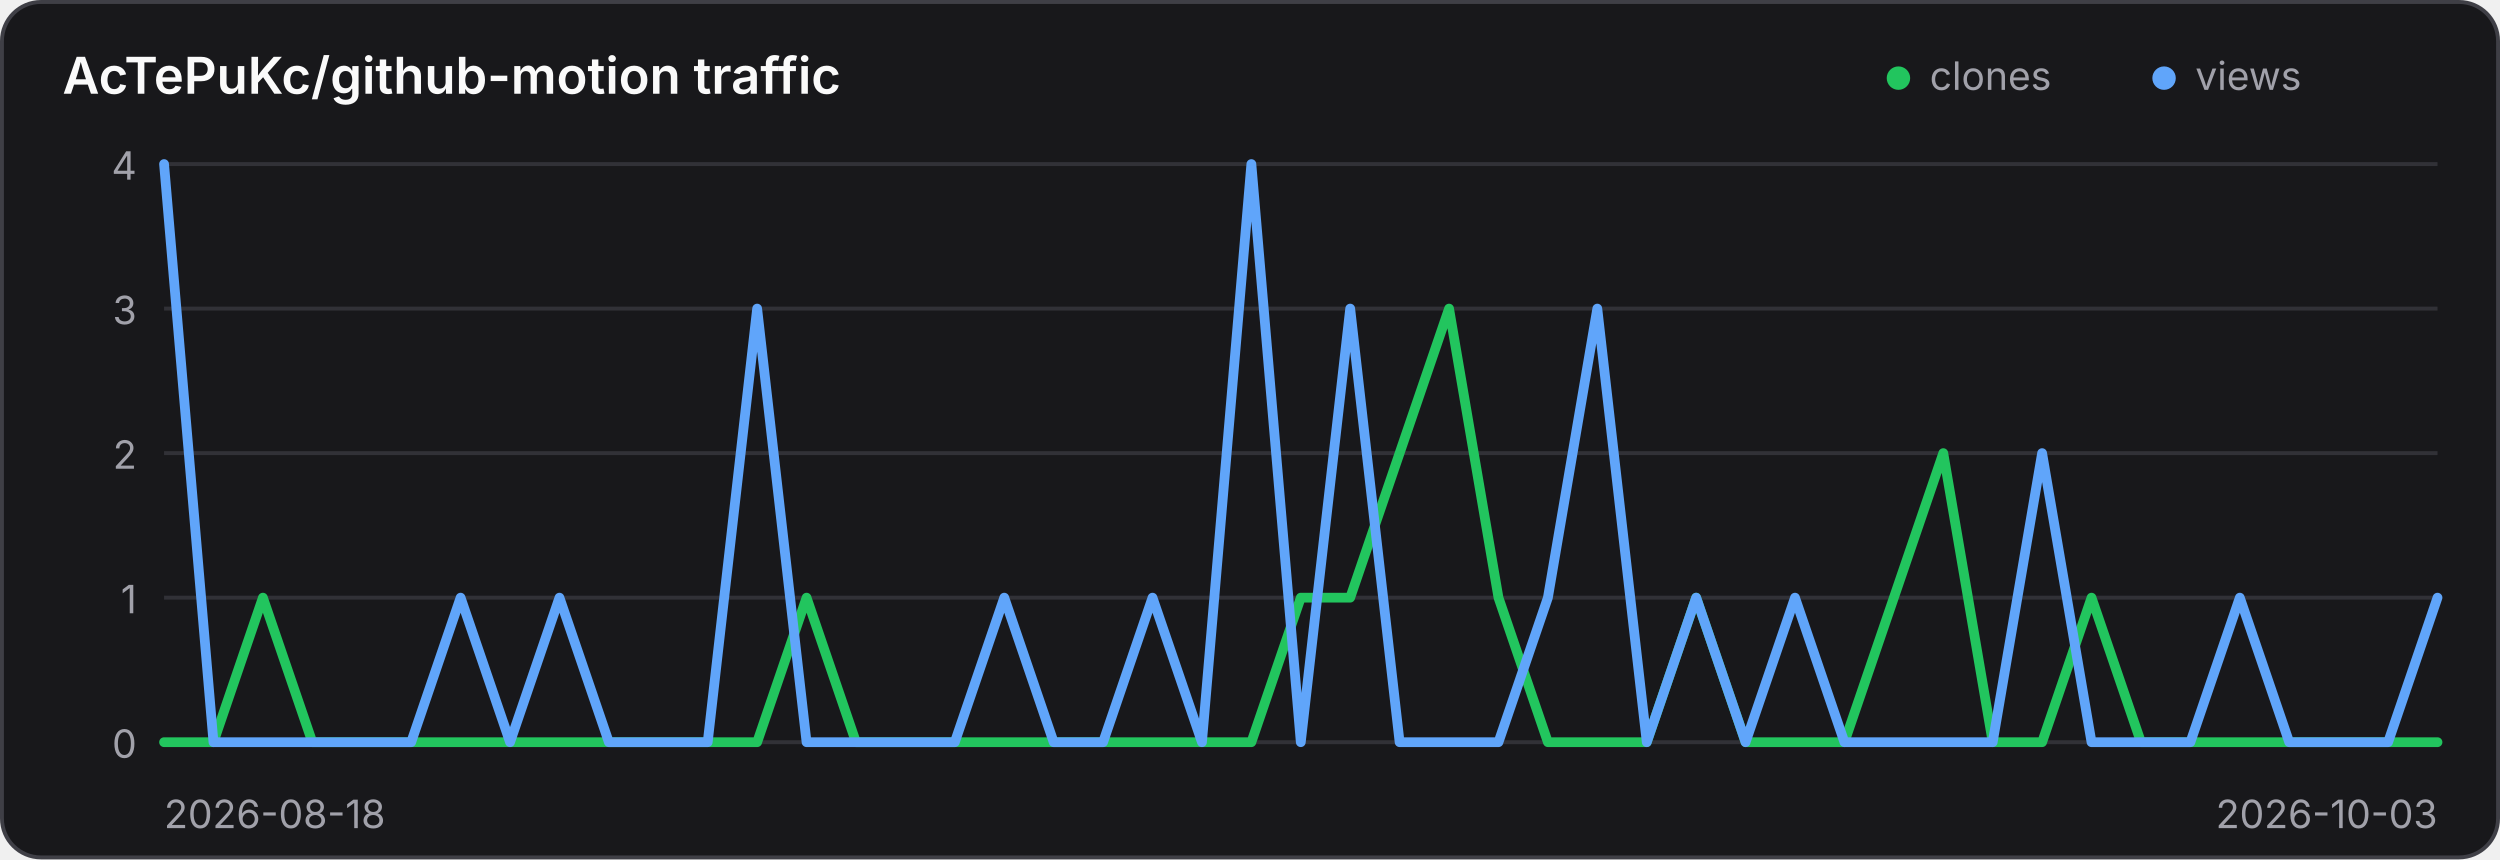
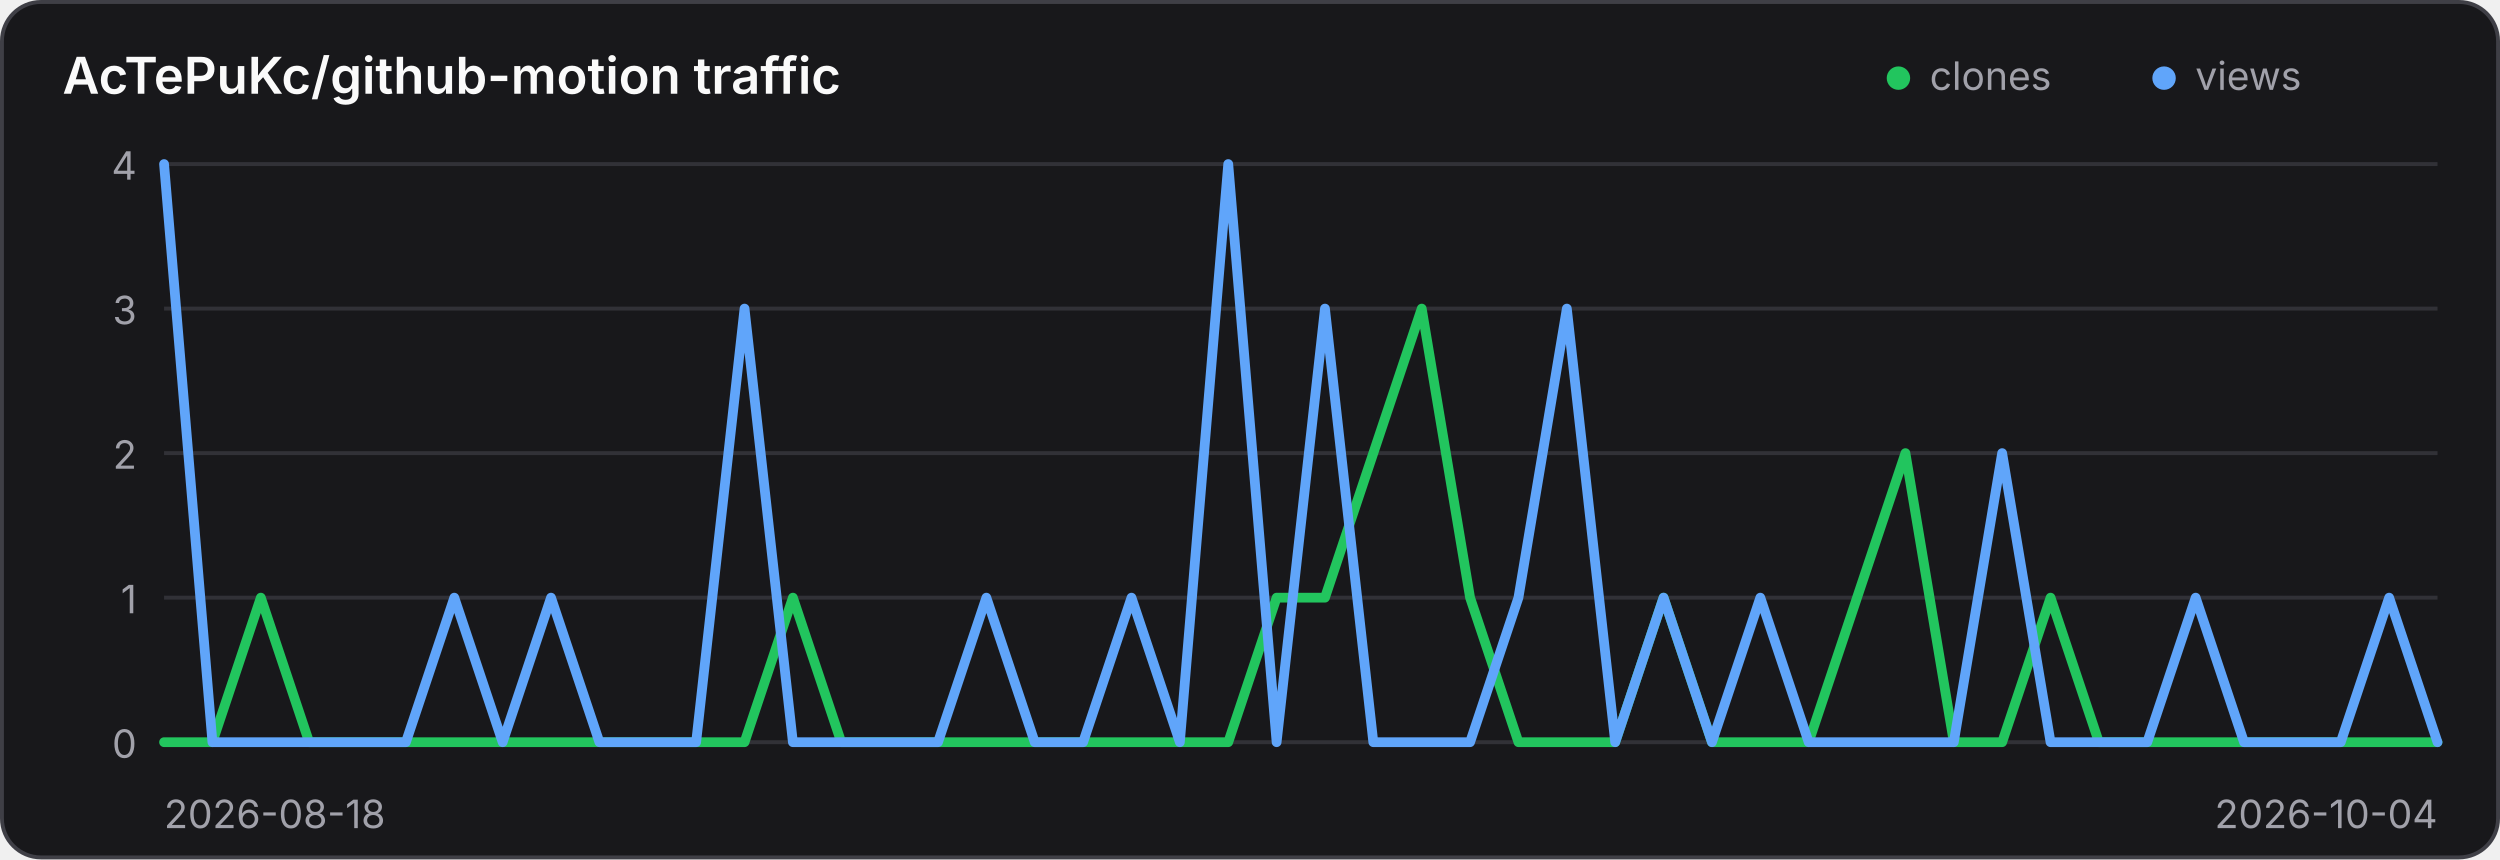
<svg xmlns="http://www.w3.org/2000/svg" width="640" height="220" viewBox="0 0 640 220" role="img" aria-label="Traffic history for AcTePuKc/github-motion">
  <style>
    .panel { fill: #18181b; stroke: #3f3f46; }
    .title { fill: #fafafa; }
    .axis { fill: #a1a1aa; font: 10px Inter,ui-sans-serif,system-ui,sans-serif; }
    .grid { stroke: #3f3f46; stroke-width: 1; opacity: .65; }
    @media (prefers-color-scheme: light) {
      .panel { fill: #ffffff; stroke: #d4d4d8; }
      .title { fill: #18181b; }
      .axis { fill: #71717a; }
      .grid { stroke: #d4d4d8; }
    }
  </style>
  <rect class="panel" x="0.5" y="0.5" width="639" height="219" rx="10" stroke-width="1" />
  <text class="title" x="16" y="24" font-family="Inter,ui-sans-serif,system-ui,sans-serif" font-size="13" font-weight="600">AcTePuKc/github-motion traffic</text>
  <circle cx="486" cy="20" r="3" fill="#22c55e" />
  <text class="axis" x="494" y="23">clones</text>
  <circle cx="554" cy="20" r="3" fill="#60a5fa" />
  <text class="axis" x="562" y="23">views</text>
  <line class="grid" x1="42" y1="42.00" x2="624" y2="42.00" />
  <text class="axis" x="35" y="46.00" text-anchor="end">4</text>
  <line class="grid" x1="42" y1="79.00" x2="624" y2="79.00" />
  <text class="axis" x="35" y="83.00" text-anchor="end">3</text>
  <line class="grid" x1="42" y1="116.00" x2="624" y2="116.00" />
  <text class="axis" x="35" y="120.00" text-anchor="end">2</text>
  <line class="grid" x1="42" y1="153.00" x2="624" y2="153.00" />
  <text class="axis" x="35" y="157.00" text-anchor="end">1</text>
  <line class="grid" x1="42" y1="190.00" x2="624" y2="190.00" />
  <text class="axis" x="35" y="194.00" text-anchor="end">0</text>
-   <polyline points="42.00,190.00 54.65,190.00 67.30,153.00 79.96,190.00 92.61,190.00 105.26,190.00 117.91,190.00 130.57,190.00 143.22,190.00 155.87,190.00 168.52,190.00 181.17,190.00 193.83,190.00 206.48,153.00 219.13,190.00 231.78,190.00 244.43,190.00 257.09,190.00 269.74,190.00 282.39,190.00 295.04,190.00 307.70,190.00 320.35,190.00 333.00,153.00 345.65,153.00 358.30,116.00 370.96,79.00 383.61,153.00 396.26,190.00 408.91,190.00 421.57,190.00 434.22,153.00 446.87,190.00 459.52,190.00 472.17,190.00 484.83,153.00 497.48,116.00 510.13,190.00 522.78,190.00 535.43,153.00 548.09,190.00 560.74,190.00 573.39,190.00 586.04,190.00 598.70,190.00 611.35,190.00 624.00,190.00" fill="none" stroke="#22c55e" stroke-width="2.5" stroke-linecap="round" stroke-linejoin="round" />
-   <polyline points="42.00,42.00 54.65,190.00 67.30,190.00 79.96,190.00 92.61,190.00 105.26,190.00 117.91,153.00 130.57,190.00 143.22,153.00 155.87,190.00 168.52,190.00 181.17,190.00 193.83,79.00 206.48,190.00 219.13,190.00 231.78,190.00 244.43,190.00 257.09,153.00 269.74,190.00 282.39,190.00 295.04,153.00 307.70,190.00 320.35,42.00 333.00,190.00 345.65,79.00 358.30,190.00 370.96,190.00 383.61,190.00 396.26,153.00 408.91,79.00 421.57,190.00 434.22,153.00 446.87,190.00 459.52,153.00 472.17,190.00 484.83,190.00 497.48,190.00 510.13,190.00 522.78,116.00 535.43,190.00 548.09,190.00 560.74,190.00 573.39,153.00 586.04,190.00 598.70,190.00 611.35,190.00 624.00,153.00" fill="none" stroke="#60a5fa" stroke-width="2.5" stroke-linecap="round" stroke-linejoin="round" />
+   <polyline points="42.00,190.00 54.38,190.00 66.77,153.00 79.15,190.00 91.53,190.00 103.91,190.00 116.30,190.00 128.68,190.00 141.06,190.00 153.45,190.00 165.83,190.00 178.21,190.00 190.60,190.00 202.98,153.00 215.36,190.00 227.74,190.00 240.13,190.00 252.51,190.00 264.89,190.00 277.28,190.00 289.66,190.00 302.04,190.00 314.43,190.00 326.81,153.00 339.19,153.00 351.57,116.00 363.96,79.00 376.34,153.00 388.72,190.00 401.11,190.00 413.49,190.00 425.87,153.00 438.26,190.00 450.64,190.00 463.02,190.00 475.40,153.00 487.79,116.00 500.17,190.00 512.55,190.00 524.94,153.00 537.32,190.00 549.70,190.00 562.09,190.00 574.47,190.00 586.85,190.00 599.23,190.00 611.62,190.00 624.00,190.00" fill="none" stroke="#22c55e" stroke-width="2.5" stroke-linecap="round" stroke-linejoin="round" />
+   <polyline points="42.00,42.00 54.38,190.00 66.77,190.00 79.15,190.00 91.53,190.00 103.91,190.00 116.30,153.00 128.68,190.00 141.06,153.00 153.45,190.00 165.83,190.00 178.21,190.00 190.60,79.00 202.98,190.00 215.36,190.00 227.74,190.00 240.13,190.00 252.51,153.00 264.89,190.00 277.28,190.00 289.66,153.00 302.04,190.00 314.43,42.00 326.81,190.00 339.19,79.00 351.57,190.00 363.96,190.00 376.34,190.00 388.72,153.00 401.11,79.00 413.49,190.00 425.87,153.00 438.26,190.00 450.64,153.00 463.02,190.00 475.40,190.00 487.79,190.00 500.17,190.00 512.55,116.00 524.94,190.00 537.32,190.00 549.70,190.00 562.09,153.00 574.47,190.00 586.85,190.00 599.23,190.00 611.62,153.00 624.00,190.00" fill="none" stroke="#60a5fa" stroke-width="2.5" stroke-linecap="round" stroke-linejoin="round" />
  <text class="axis" x="42" y="212">2026-08-18</text>
-   <text class="axis" x="624" y="212" text-anchor="end">2026-10-03</text>
+   <text class="axis" x="624" y="212" text-anchor="end">2026-10-04</text>
</svg>
